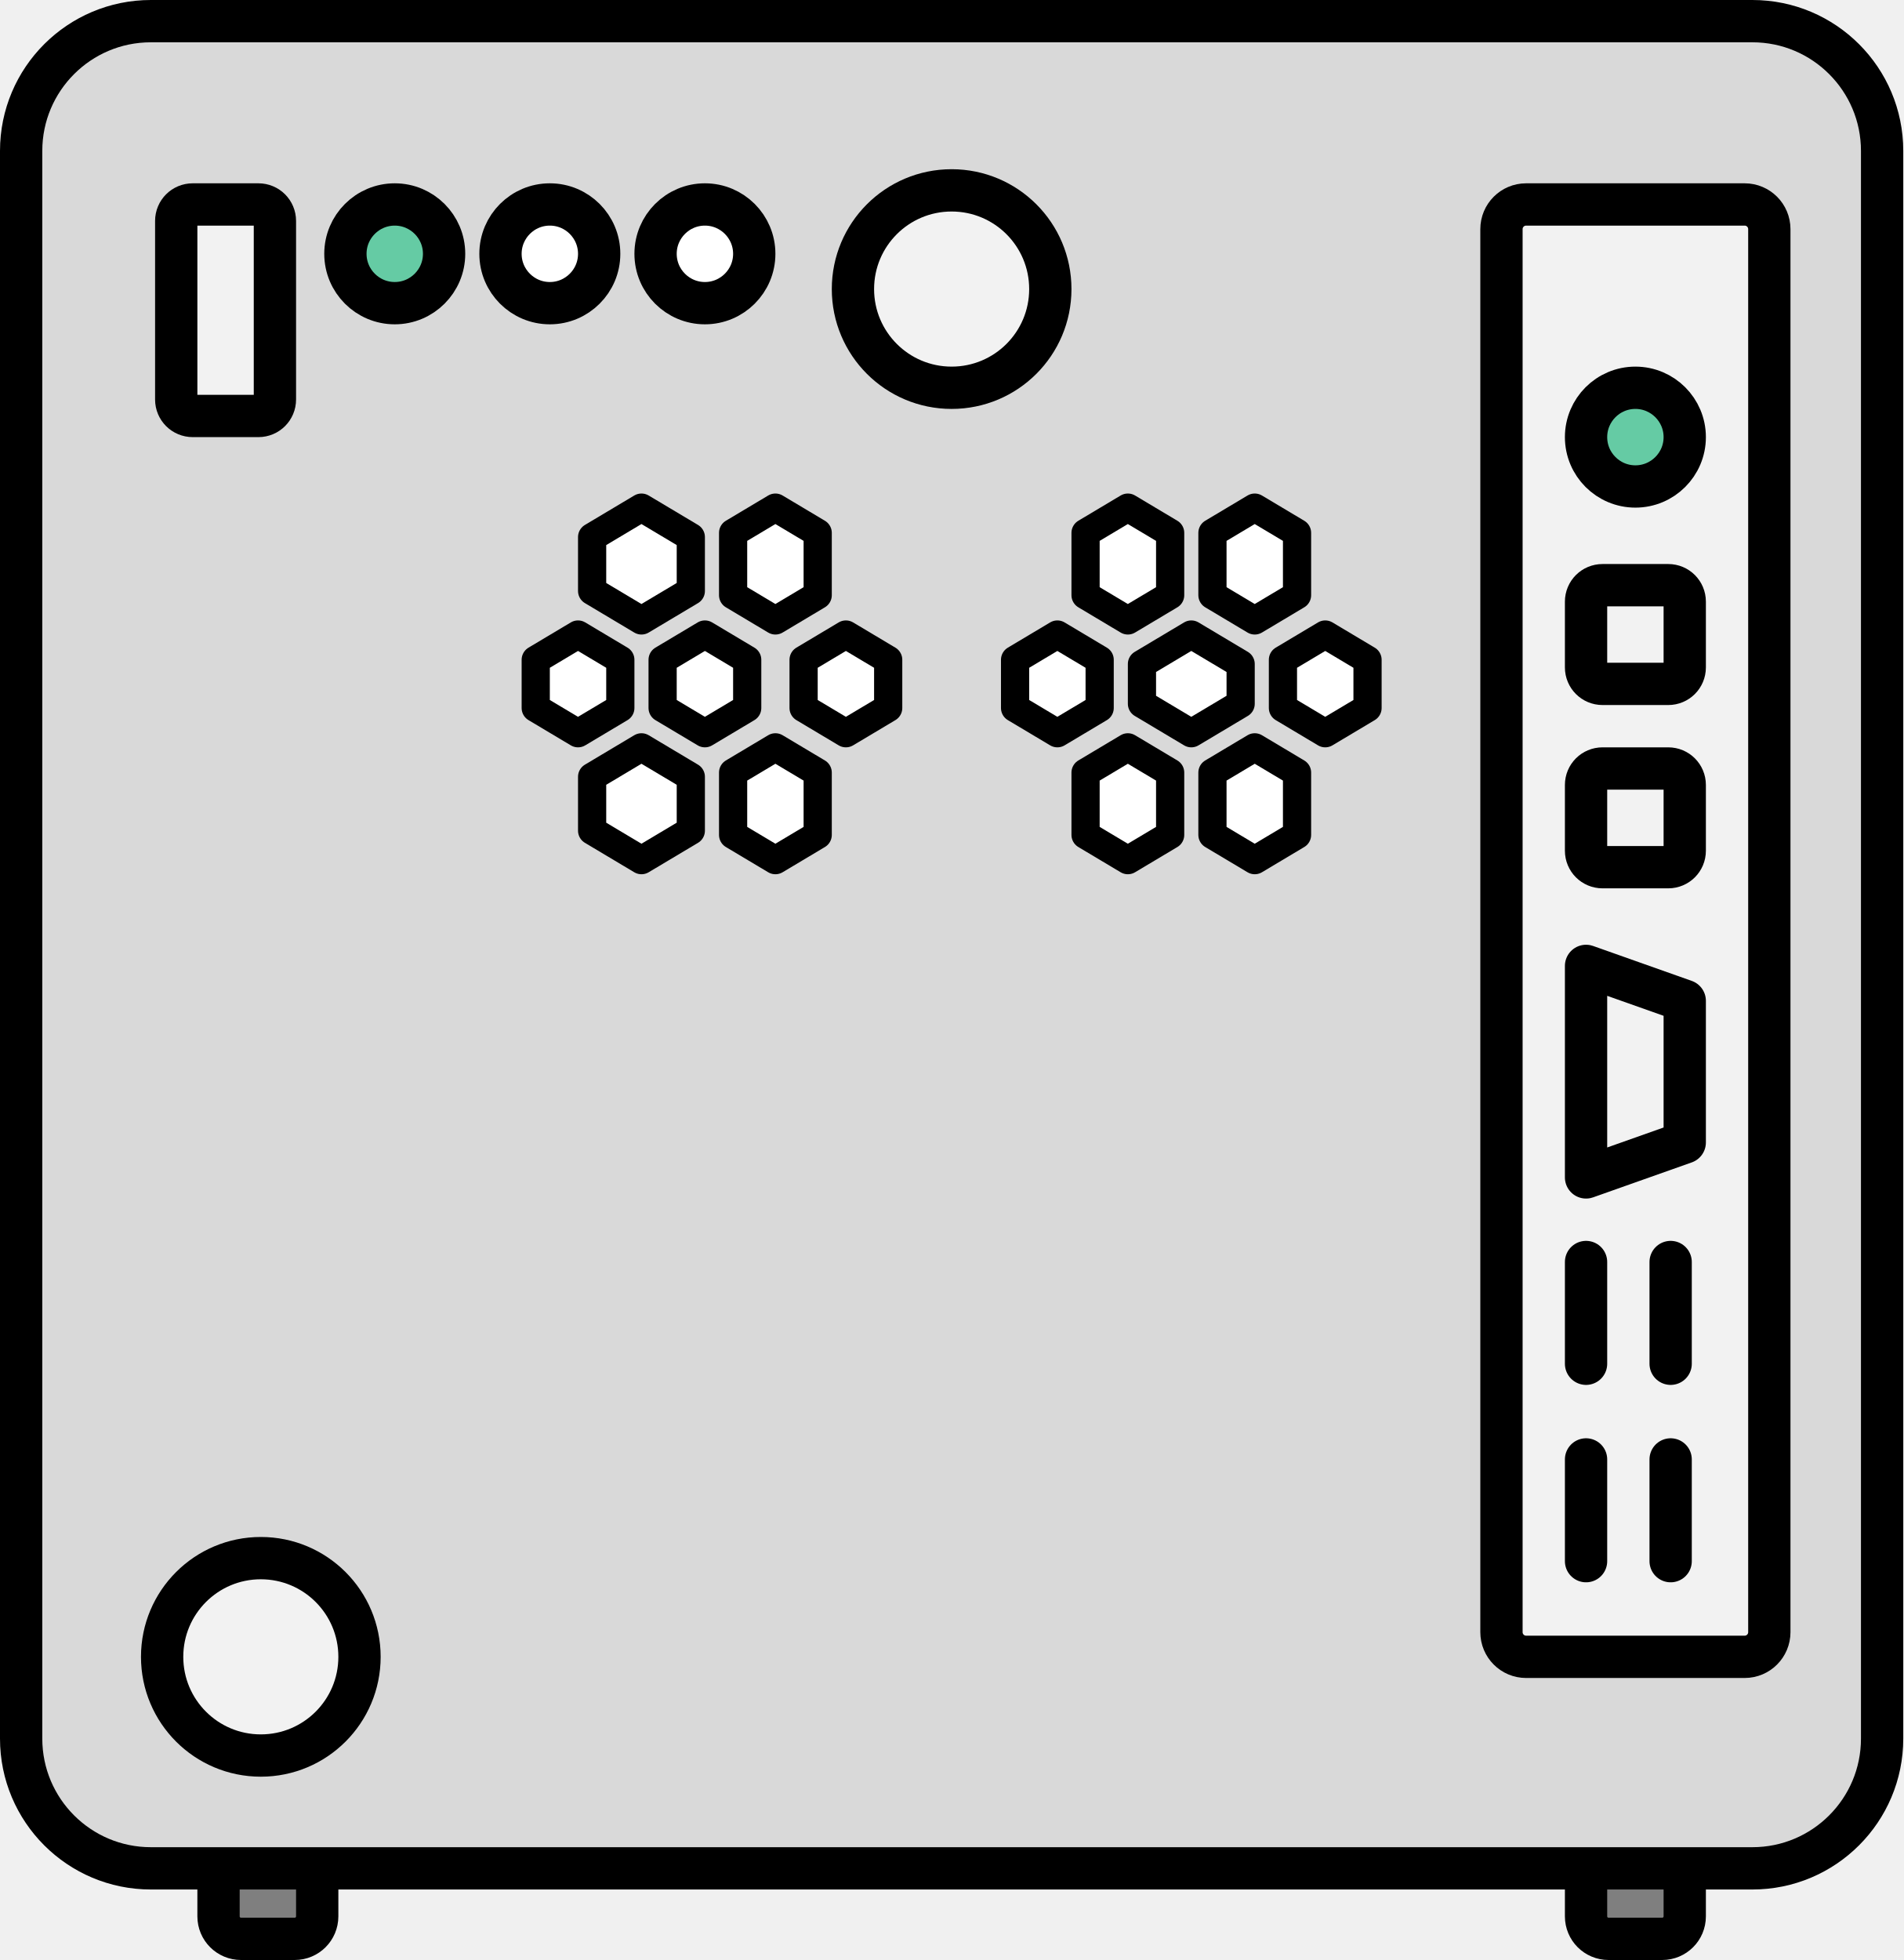
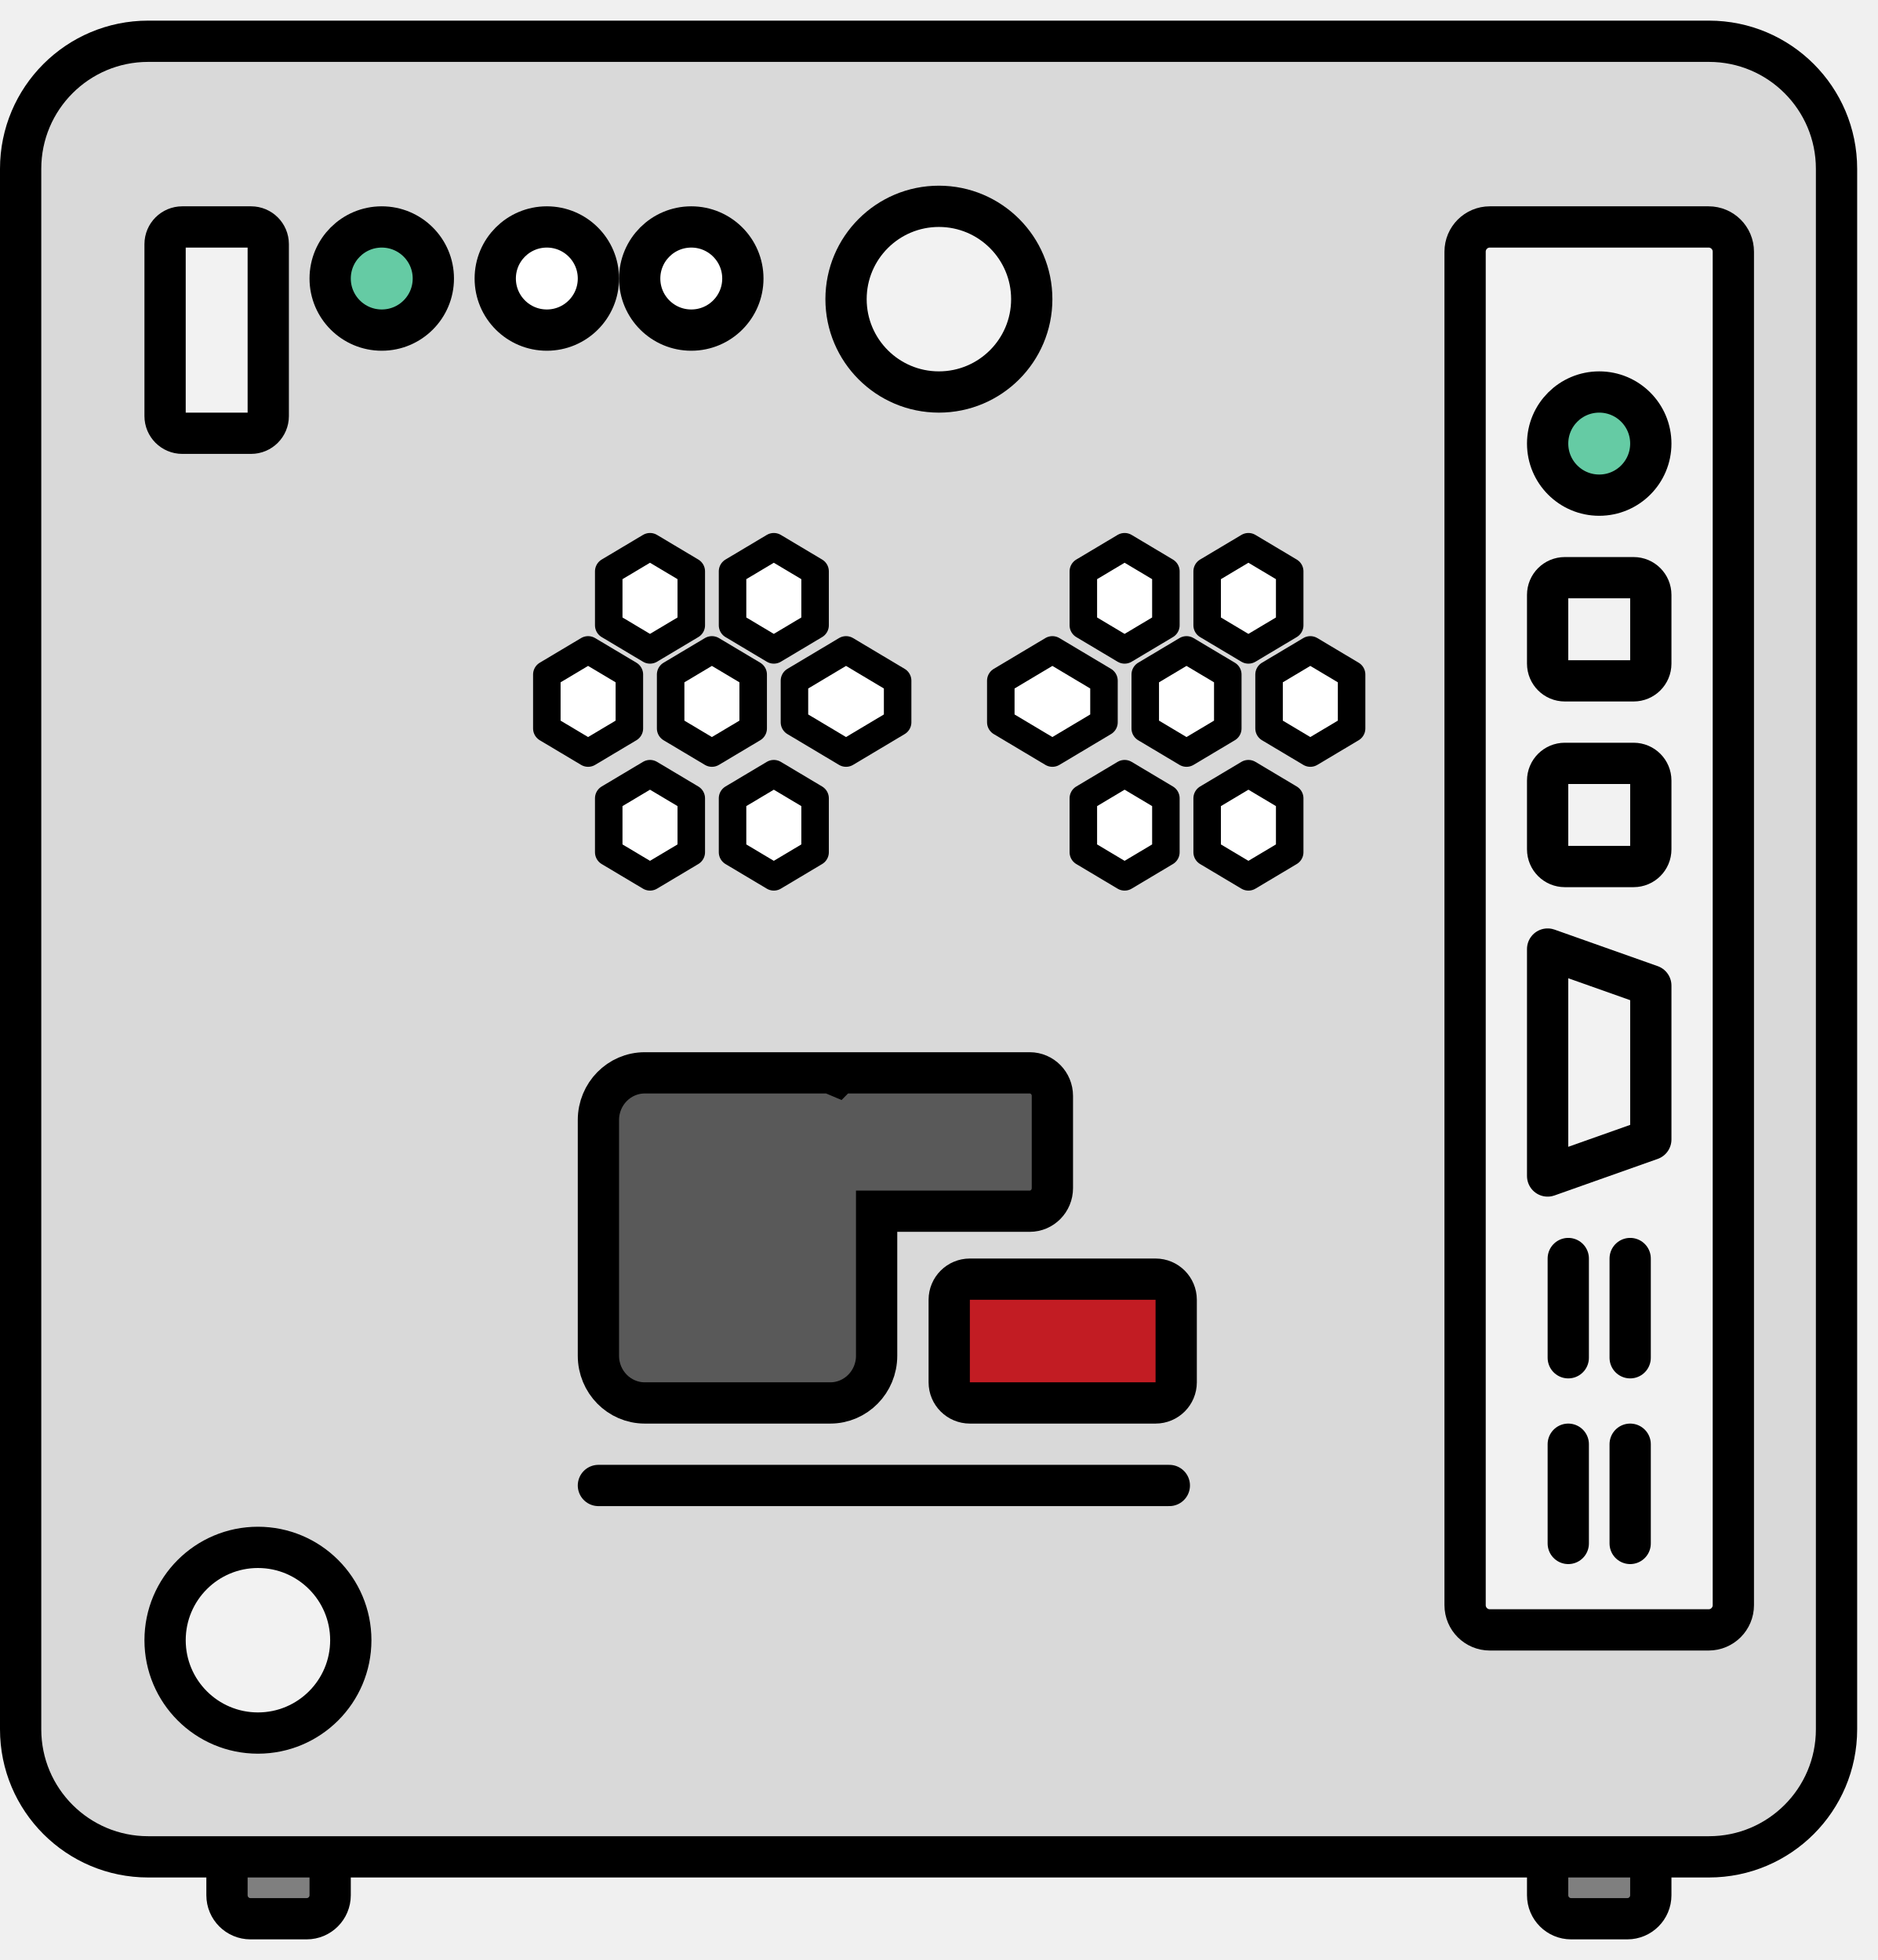
- <svg xmlns="http://www.w3.org/2000/svg" width="135" height="139" xml:space="preserve" overflow="hidden">
-   <defs>
-     <clipPath id="clip0">
-       <rect x="3506" y="564" width="135" height="139" />
-     </clipPath>
-   </defs>
-   <g clip-path="url(#clip0)" transform="translate(-3506 -564)">
-     <path d="M3526.9 679.5C3527.79 679.5 3528.5 680.214 3528.5 681.095L3528.5 699.905C3528.5 700.786 3527.79 701.5 3526.9 701.5L3523.1 701.5C3522.21 701.5 3521.5 700.786 3521.5 699.905L3521.5 681.095C3521.5 680.214 3522.21 679.5 3523.1 679.5Z" stroke="#000000" stroke-width="3" stroke-miterlimit="8" fill="#7F7F7F" fill-rule="evenodd" />
-     <path d="M3623.9 679.5C3624.79 679.5 3625.5 680.214 3625.5 681.095L3625.5 699.905C3625.5 700.786 3624.79 701.5 3623.9 701.5L3620.1 701.5C3619.21 701.5 3618.5 700.786 3618.5 699.905L3618.5 681.095C3618.5 680.214 3619.21 679.5 3620.1 679.5Z" stroke="#000000" stroke-width="3" stroke-miterlimit="8" fill="#7F7F7F" fill-rule="evenodd" />
-     <path d="M3507.5 574.701C3507.5 569.62 3511.62 565.5 3516.7 565.5L3630.3 565.5C3635.38 565.5 3639.5 569.62 3639.5 574.701L3639.5 687.299C3639.5 692.38 3635.38 696.5 3630.3 696.5L3516.7 696.5C3511.62 696.5 3507.5 692.38 3507.5 687.299Z" stroke="#000000" stroke-width="3" stroke-linecap="round" stroke-linejoin="round" stroke-miterlimit="10" fill="#D9D9D9" fill-rule="evenodd" />
-     <path d="M3530.5 582C3530.5 580.067 3532.07 578.5 3534 578.5 3535.93 578.5 3537.5 580.067 3537.5 582 3537.5 583.933 3535.93 585.5 3534 585.5 3532.07 585.5 3530.5 583.933 3530.5 582Z" stroke="#000000" stroke-width="3" stroke-miterlimit="8" fill="#65CBA4" fill-rule="evenodd" />
-     <path d="M3541.5 582C3541.5 580.067 3543.07 578.5 3545 578.5 3546.93 578.5 3548.5 580.067 3548.5 582 3548.5 583.933 3546.93 585.5 3545 585.5 3543.07 585.5 3541.5 583.933 3541.5 582Z" stroke="#000000" stroke-width="3" stroke-miterlimit="8" fill="#FFFFFF" fill-rule="evenodd" />
-     <path d="M3552.5 582C3552.5 580.067 3554.07 578.5 3556 578.5 3557.93 578.5 3559.5 580.067 3559.5 582 3559.5 583.933 3557.93 585.5 3556 585.5 3554.07 585.5 3552.5 583.933 3552.5 582Z" stroke="#000000" stroke-width="3" stroke-miterlimit="8" fill="#FFFFFF" fill-rule="evenodd" />
-     <path d="M3518.5 579.667C3518.5 579.022 3519.02 578.5 3519.67 578.5L3524.33 578.5C3524.98 578.5 3525.5 579.022 3525.5 579.667L3525.5 592.333C3525.5 592.978 3524.98 593.5 3524.33 593.5L3519.67 593.5C3519.02 593.5 3518.5 592.978 3518.5 592.333Z" stroke="#000000" stroke-width="3" stroke-miterlimit="8" fill="#F2F2F2" fill-rule="evenodd" />
-     <path d="M3547 609 3550 610.79 3550 614.21 3547 616 3544 614.21 3544 610.79Z" stroke="#000000" stroke-width="2" stroke-linecap="round" stroke-linejoin="round" stroke-miterlimit="10" fill="#FFFFFF" fill-rule="evenodd" />
-     <path d="M3556 609 3559 610.79 3559 614.21 3556 616 3553 614.21 3553 610.79Z" stroke="#000000" stroke-width="2" stroke-linecap="round" stroke-linejoin="round" stroke-miterlimit="10" fill="#FFFFFF" fill-rule="evenodd" />
-     <path d="M3566 609 3569 610.79 3569 614.21 3566 616 3563 614.21 3563 610.79Z" stroke="#000000" stroke-width="2" stroke-linecap="round" stroke-linejoin="round" stroke-miterlimit="10" fill="#FFFFFF" fill-rule="evenodd" />
-     <path d="M3551.5 617 3555 619.088 3555 622.912 3551.5 625 3548 622.912 3548 619.088Z" stroke="#000000" stroke-width="2" stroke-linecap="round" stroke-linejoin="round" stroke-miterlimit="10" fill="#FFFFFF" fill-rule="evenodd" />
-     <path d="M3561 617 3564 618.79 3564 623.21 3561 625 3558 623.21 3558 618.79Z" stroke="#000000" stroke-width="2" stroke-linecap="round" stroke-linejoin="round" stroke-miterlimit="10" fill="#FFFFFF" fill-rule="evenodd" />
-     <path d="M3551.5 600 3555 602.088 3555 605.912 3551.5 608 3548 605.912 3548 602.088Z" stroke="#000000" stroke-width="2" stroke-linecap="round" stroke-linejoin="round" stroke-miterlimit="10" fill="#FFFFFF" fill-rule="evenodd" />
-     <path d="M3561 600 3564 601.79 3564 606.21 3561 608 3558 606.21 3558 601.79Z" stroke="#000000" stroke-width="2" stroke-linecap="round" stroke-linejoin="round" stroke-miterlimit="10" fill="#FFFFFF" fill-rule="evenodd" />
-     <path d="M3581 609 3584 610.79 3584 614.21 3581 616 3578 614.21 3578 610.79Z" stroke="#000000" stroke-width="2" stroke-linecap="round" stroke-linejoin="round" stroke-miterlimit="10" fill="#FFFFFF" fill-rule="evenodd" />
-     <path d="M3590.5 609 3594 611.088 3594 613.912 3590.5 616 3587 613.912 3587 611.088Z" stroke="#000000" stroke-width="2" stroke-linecap="round" stroke-linejoin="round" stroke-miterlimit="10" fill="#FFFFFF" fill-rule="evenodd" />
-     <path d="M3600 609 3603 610.79 3603 614.21 3600 616 3597 614.21 3597 610.79Z" stroke="#000000" stroke-width="2" stroke-linecap="round" stroke-linejoin="round" stroke-miterlimit="10" fill="#FFFFFF" fill-rule="evenodd" />
-     <path d="M3586 617 3589 618.79 3589 623.21 3586 625 3583 623.21 3583 618.79Z" stroke="#000000" stroke-width="2" stroke-linecap="round" stroke-linejoin="round" stroke-miterlimit="10" fill="#FFFFFF" fill-rule="evenodd" />
-     <path d="M3595 617 3598 618.79 3598 623.21 3595 625 3592 623.21 3592 618.79Z" stroke="#000000" stroke-width="2" stroke-linecap="round" stroke-linejoin="round" stroke-miterlimit="10" fill="#FFFFFF" fill-rule="evenodd" />
-     <path d="M3586 600 3589 601.79 3589 606.21 3586 608 3583 606.21 3583 601.79Z" stroke="#000000" stroke-width="2" stroke-linecap="round" stroke-linejoin="round" stroke-miterlimit="10" fill="#FFFFFF" fill-rule="evenodd" />
-     <path d="M3595 600 3598 601.79 3598 606.21 3595 608 3592 606.21 3592 601.79Z" stroke="#000000" stroke-width="2" stroke-linecap="round" stroke-linejoin="round" stroke-miterlimit="10" fill="#FFFFFF" fill-rule="evenodd" />
-     <path d="M3612.5 580.252C3612.5 579.284 3613.28 578.5 3614.25 578.5L3629.75 578.5C3630.72 578.5 3631.5 579.284 3631.5 580.252L3631.5 679.748C3631.5 680.716 3630.72 681.5 3629.75 681.5L3614.25 681.5C3613.28 681.5 3612.5 680.716 3612.5 679.748Z" stroke="#000000" stroke-width="3" stroke-miterlimit="8" fill="#F2F2F2" fill-rule="evenodd" />
-     <path d="M0 0 0 7.215" stroke="#000000" stroke-width="3" stroke-linecap="round" stroke-miterlimit="8" fill="none" fill-rule="evenodd" transform="matrix(1 0 0 -1 3618.5 674.715)" />
-     <path d="M0 0 0 7.215" stroke="#000000" stroke-width="3" stroke-linecap="round" stroke-miterlimit="8" fill="none" fill-rule="evenodd" transform="matrix(1 0 0 -1 3624.5 674.715)" />
-     <path d="M0 0 0 7.215" stroke="#000000" stroke-width="3" stroke-linecap="round" stroke-miterlimit="8" fill="none" fill-rule="evenodd" transform="matrix(1 0 0 -1 3618.5 660.715)" />
-     <path d="M0 0 0 7.215" stroke="#000000" stroke-width="3" stroke-linecap="round" stroke-miterlimit="8" fill="none" fill-rule="evenodd" transform="matrix(1 0 0 -1 3624.5 660.715)" />
-     <path d="M3618.5 606.667C3618.5 606.022 3619.02 605.5 3619.67 605.5L3624.33 605.5C3624.98 605.5 3625.5 606.022 3625.5 606.667L3625.5 611.333C3625.5 611.978 3624.98 612.5 3624.33 612.5L3619.67 612.5C3619.02 612.5 3618.5 611.978 3618.5 611.333Z" stroke="#000000" stroke-width="3" stroke-miterlimit="8" fill="#F2F2F2" fill-rule="evenodd" />
-     <path d="M3618.5 619.667C3618.5 619.022 3619.02 618.5 3619.67 618.5L3624.33 618.5C3624.98 618.5 3625.5 619.022 3625.5 619.667L3625.5 624.333C3625.5 624.978 3624.98 625.5 3624.33 625.5L3619.67 625.5C3619.02 625.5 3618.5 624.978 3618.5 624.333Z" stroke="#000000" stroke-width="3" stroke-miterlimit="8" fill="#F2F2F2" fill-rule="evenodd" />
-     <path d="M3618.5 595C3618.5 593.067 3620.07 591.5 3622 591.5 3623.93 591.5 3625.5 593.067 3625.5 595 3625.5 596.933 3623.93 598.5 3622 598.5 3620.07 598.5 3618.5 596.933 3618.5 595Z" stroke="#000000" stroke-width="3" stroke-miterlimit="8" fill="#65CBA4" fill-rule="evenodd" />
-     <path d="M3618.5 632.5 3625.5 634.979 3625.5 645.021 3618.5 647.5Z" stroke="#000000" stroke-width="3" stroke-linecap="round" stroke-linejoin="round" stroke-miterlimit="10" fill="#F2F2F2" fill-rule="evenodd" />
-     <path d="M3573.5 577.5C3577.37 577.5 3580.5 580.634 3580.5 584.5L3580.5 584.5C3580.5 588.366 3577.37 591.5 3573.5 591.5L3573.5 591.5C3569.63 591.5 3566.5 588.366 3566.5 584.5L3566.5 584.5C3566.5 580.634 3569.63 577.5 3573.5 577.5Z" stroke="#000000" stroke-width="3" stroke-miterlimit="8" fill="#F2F2F2" fill-rule="evenodd" />
-     <path d="M3524.5 674.5C3528.37 674.5 3531.5 677.634 3531.5 681.5L3531.5 681.5C3531.5 685.366 3528.37 688.5 3524.5 688.5L3524.5 688.5C3520.63 688.5 3517.5 685.366 3517.5 681.5L3517.5 681.5C3517.5 677.634 3520.63 674.5 3524.5 674.5Z" stroke="#000000" stroke-width="3" stroke-miterlimit="8" fill="#F2F2F2" fill-rule="evenodd" />
+ <svg xmlns="http://www.w3.org/2000/svg" width="91" height="95" overflow="hidden">
+   <g transform="translate(-120 -414)">
+     <path d="M134.861 492C135.49 492 136 492.51 136 493.139L136 505.861C136 506.49 135.49 507 134.861 507L132.139 507C131.51 507 131 506.49 131 505.861L131 493.139C131 492.51 131.51 492 132.139 492Z" stroke="#000000" stroke-width="2" stroke-miterlimit="8" fill="#7F7F7F" fill-rule="evenodd" />
+     <path d="M198.861 492C199.49 492 200 492.51 200 493.139L200 505.861C200 506.49 199.49 507 198.861 507L196.139 507C195.51 507 195 506.49 195 505.861L195 493.139C195 492.51 195.51 492 196.139 492Z" stroke="#000000" stroke-width="2" stroke-miterlimit="8" fill="#7F7F7F" fill-rule="evenodd" />
+     <path d="M121 422.181C121 418.767 123.767 416 127.181 416L202.819 416C206.233 416 209 418.767 209 422.181L209 497.819C209 501.233 206.233 504 202.819 504L127.181 504C123.767 504 121 501.233 121 497.819Z" stroke="#000000" stroke-width="2" stroke-linecap="round" stroke-linejoin="round" stroke-miterlimit="10" fill="#D9D9D9" fill-rule="evenodd" />
+     <path d="M136 427.5C136 426.119 137.119 425 138.5 425 139.881 425 141 426.119 141 427.5 141 428.881 139.881 430 138.5 430 137.119 430 136 428.881 136 427.5Z" stroke="#000000" stroke-width="2" stroke-miterlimit="8" fill="#65CBA4" fill-rule="evenodd" />
+     <path d="M144 427.5C144 426.119 145.119 425 146.5 425 147.881 425 149 426.119 149 427.5 149 428.881 147.881 430 146.5 430 145.119 430 144 428.881 144 427.5Z" stroke="#000000" stroke-width="2" stroke-miterlimit="8" fill="#FFFFFF" fill-rule="evenodd" />
+     <path d="M151 427.5C151 426.119 152.119 425 153.5 425 154.881 425 156 426.119 156 427.5 156 428.881 154.881 430 153.5 430 152.119 430 151 428.881 151 427.5Z" stroke="#000000" stroke-width="2" stroke-miterlimit="8" fill="#FFFFFF" fill-rule="evenodd" />
+     <path d="M128 425.833C128 425.373 128.373 425 128.833 425L132.167 425C132.627 425 133 425.373 133 425.833L133 434.167C133 434.627 132.627 435 132.167 435L128.833 435C128.373 435 128 434.627 128 434.167Z" stroke="#000000" stroke-width="2" stroke-miterlimit="8" fill="#F2F2F2" fill-rule="evenodd" />
+     <path d="M148.5 445.5 150.5 446.693 150.5 449.307 148.5 450.5 146.5 449.307 146.5 446.693Z" stroke="#000000" stroke-width="1.333" stroke-linecap="round" stroke-linejoin="round" stroke-miterlimit="10" fill="#FFFFFF" fill-rule="evenodd" />
+     <path d="M154.5 445.5 156.5 446.693 156.5 449.307 154.5 450.5 152.5 449.307 152.5 446.693Z" stroke="#000000" stroke-width="1.333" stroke-linecap="round" stroke-linejoin="round" stroke-miterlimit="10" fill="#FFFFFF" fill-rule="evenodd" />
+     <path d="M161 445.5 163.5 446.992 163.5 449.008 161 450.5 158.5 449.008 158.5 446.992Z" stroke="#000000" stroke-width="1.333" stroke-linecap="round" stroke-linejoin="round" stroke-miterlimit="10" fill="#FFFFFF" fill-rule="evenodd" />
+     <path d="M151.5 451.5 153.5 452.693 153.5 455.307 151.5 456.5 149.5 455.307 149.5 452.693Z" stroke="#000000" stroke-width="1.333" stroke-linecap="round" stroke-linejoin="round" stroke-miterlimit="10" fill="#FFFFFF" fill-rule="evenodd" />
+     <path d="M157.5 451.5 159.5 452.693 159.5 455.307 157.5 456.5 155.5 455.307 155.5 452.693Z" stroke="#000000" stroke-width="1.333" stroke-linecap="round" stroke-linejoin="round" stroke-miterlimit="10" fill="#FFFFFF" fill-rule="evenodd" />
+     <path d="M151.5 440.5 153.5 441.693 153.5 444.307 151.5 445.5 149.5 444.307 149.5 441.693Z" stroke="#000000" stroke-width="1.333" stroke-linecap="round" stroke-linejoin="round" stroke-miterlimit="10" fill="#FFFFFF" fill-rule="evenodd" />
+     <path d="M157.5 440.5 159.5 441.693 159.5 444.307 157.5 445.5 155.5 444.307 155.5 441.693Z" stroke="#000000" stroke-width="1.333" stroke-linecap="round" stroke-linejoin="round" stroke-miterlimit="10" fill="#FFFFFF" fill-rule="evenodd" />
+     <path d="M171 445.5 173.5 446.992 173.5 449.008 171 450.5 168.5 449.008 168.5 446.992Z" stroke="#000000" stroke-width="1.333" stroke-linecap="round" stroke-linejoin="round" stroke-miterlimit="10" fill="#FFFFFF" fill-rule="evenodd" />
+     <path d="M177.5 445.5 179.5 446.693 179.5 449.307 177.5 450.5 175.5 449.307 175.5 446.693Z" stroke="#000000" stroke-width="1.333" stroke-linecap="round" stroke-linejoin="round" stroke-miterlimit="10" fill="#FFFFFF" fill-rule="evenodd" />
+     <path d="M183.5 445.5 185.5 446.693 185.5 449.307 183.5 450.5 181.5 449.307 181.5 446.693Z" stroke="#000000" stroke-width="1.333" stroke-linecap="round" stroke-linejoin="round" stroke-miterlimit="10" fill="#FFFFFF" fill-rule="evenodd" />
+     <path d="M174.5 451.5 176.5 452.693 176.5 455.307 174.5 456.5 172.5 455.307 172.5 452.693Z" stroke="#000000" stroke-width="1.333" stroke-linecap="round" stroke-linejoin="round" stroke-miterlimit="10" fill="#FFFFFF" fill-rule="evenodd" />
+     <path d="M180.5 451.5 182.5 452.693 182.5 455.307 180.5 456.5 178.5 455.307 178.5 452.693Z" stroke="#000000" stroke-width="1.333" stroke-linecap="round" stroke-linejoin="round" stroke-miterlimit="10" fill="#FFFFFF" fill-rule="evenodd" />
+     <path d="M174.5 440.5 176.5 441.693 176.5 444.307 174.5 445.5 172.5 444.307 172.5 441.693Z" stroke="#000000" stroke-width="1.333" stroke-linecap="round" stroke-linejoin="round" stroke-miterlimit="10" fill="#FFFFFF" fill-rule="evenodd" />
+     <path d="M180.5 440.5 182.5 441.693 182.5 444.307 180.5 445.5 178.5 444.307 178.5 441.693Z" stroke="#000000" stroke-width="1.333" stroke-linecap="round" stroke-linejoin="round" stroke-miterlimit="10" fill="#FFFFFF" fill-rule="evenodd" />
+     <path d="M191 426.199C191 425.537 191.537 425 192.199 425L202.801 425C203.463 425 204 425.537 204 426.199L204 491.801C204 492.463 203.463 493 202.801 493L192.199 493C191.537 493 191 492.463 191 491.801Z" stroke="#000000" stroke-width="2" stroke-miterlimit="8" fill="#F2F2F2" fill-rule="evenodd" />
+     <path d="M0 0 0 4.81" stroke="#000000" stroke-width="2" stroke-linecap="round" stroke-miterlimit="8" fill="none" fill-rule="evenodd" transform="matrix(1 0 0 -1 196 488.81)" />
+     <path d="M0 0 0 4.81" stroke="#000000" stroke-width="2" stroke-linecap="round" stroke-miterlimit="8" fill="none" fill-rule="evenodd" transform="matrix(1 0 0 -1 199 488.81)" />
+     <path d="M0 0 0 4.81" stroke="#000000" stroke-width="2" stroke-linecap="round" stroke-miterlimit="8" fill="none" fill-rule="evenodd" transform="matrix(1 0 0 -1 196 479.81)" />
+     <path d="M0 0 0 4.81" stroke="#000000" stroke-width="2" stroke-linecap="round" stroke-miterlimit="8" fill="none" fill-rule="evenodd" transform="matrix(1 0 0 -1 199 479.81)" />
+     <path d="M195 442.833C195 442.373 195.373 442 195.833 442L199.167 442C199.627 442 200 442.373 200 442.833L200 446.167C200 446.627 199.627 447 199.167 447L195.833 447C195.373 447 195 446.627 195 446.167Z" stroke="#000000" stroke-width="2" stroke-miterlimit="8" fill="#F2F2F2" fill-rule="evenodd" />
+     <path d="M195 451.833C195 451.373 195.373 451 195.833 451L199.167 451C199.627 451 200 451.373 200 451.833L200 455.167C200 455.627 199.627 456 199.167 456L195.833 456C195.373 456 195 455.627 195 455.167Z" stroke="#000000" stroke-width="2" stroke-miterlimit="8" fill="#F2F2F2" fill-rule="evenodd" />
+     <path d="M195 435.5C195 434.119 196.119 433 197.5 433 198.881 433 200 434.119 200 435.5 200 436.881 198.881 438 197.5 438 196.119 438 195 436.881 195 435.5Z" stroke="#000000" stroke-width="2" stroke-miterlimit="8" fill="#65CBA4" fill-rule="evenodd" />
+     <path d="M195 460 200 461.771 200 469.229 195 471Z" stroke="#000000" stroke-width="2" stroke-linecap="round" stroke-linejoin="round" stroke-miterlimit="10" fill="#F2F2F2" fill-rule="evenodd" />
+     <path d="M165.5 424C167.985 424 170 426.015 170 428.5L170 428.5C170 430.985 167.985 433 165.5 433L165.5 433C163.015 433 161 430.985 161 428.5L161 428.5C161 426.015 163.015 424 165.5 424Z" stroke="#000000" stroke-width="2" stroke-miterlimit="8" fill="#F2F2F2" fill-rule="evenodd" />
+     <path d="M132.5 489C134.985 489 137 491.015 137 493.5L137 493.5C137 495.985 134.985 498 132.5 498L132.5 498C130.015 498 128 495.985 128 493.5L128 493.5C128 491.015 130.015 489 132.5 489Z" stroke="#000000" stroke-width="2" stroke-miterlimit="8" fill="#F2F2F2" fill-rule="evenodd" />
+     <path d="M166 477C166 476.448 166.448 476 167 476L176 476C176.552 476 177 476.448 177 477L177 481C177 481.552 176.552 482 176 482L167 482C166.448 482 166 481.552 166 481Z" stroke="#000000" stroke-width="2" stroke-miterlimit="8" fill="#C21C23" fill-rule="evenodd" />
+     <path d="M151.247 466 160.235 466 160.548 466.132 160.678 466 169.902 466C170.508 466 171 466.5 171 467.118L171 471.588C171 472.205 170.508 472.706 169.902 472.706L162.482 472.706 162.482 479.713C162.482 480.976 161.476 482 160.235 482L151.247 482C150.006 482 149 480.976 149 479.713L149 468.287C149 467.024 150.006 466 151.247 466Z" stroke="#000000" stroke-width="2" stroke-miterlimit="8" fill="#595959" fill-rule="evenodd" />
+     <path d="M0 0 27.667 0" stroke="#000000" stroke-width="2" stroke-linecap="round" stroke-miterlimit="8" fill="none" fill-rule="evenodd" transform="matrix(-1 0 0 1 176.667 486)" />
  </g>
</svg>
